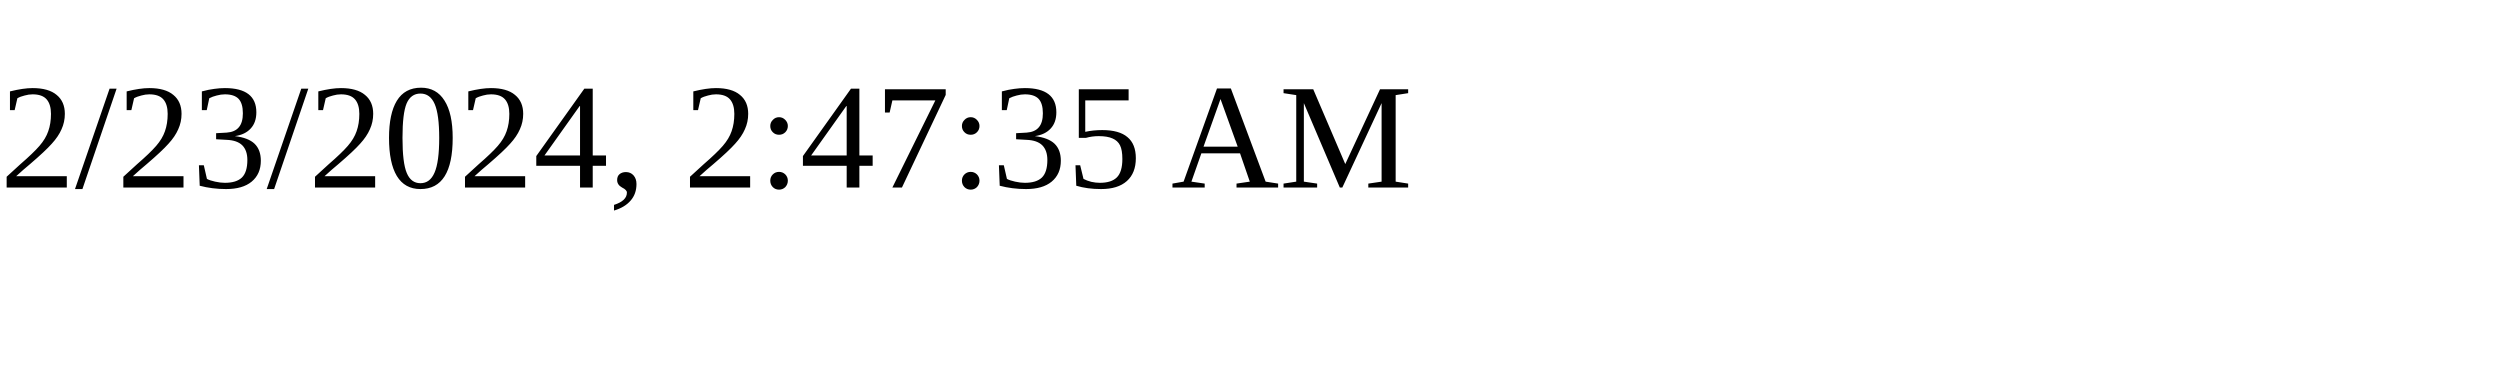
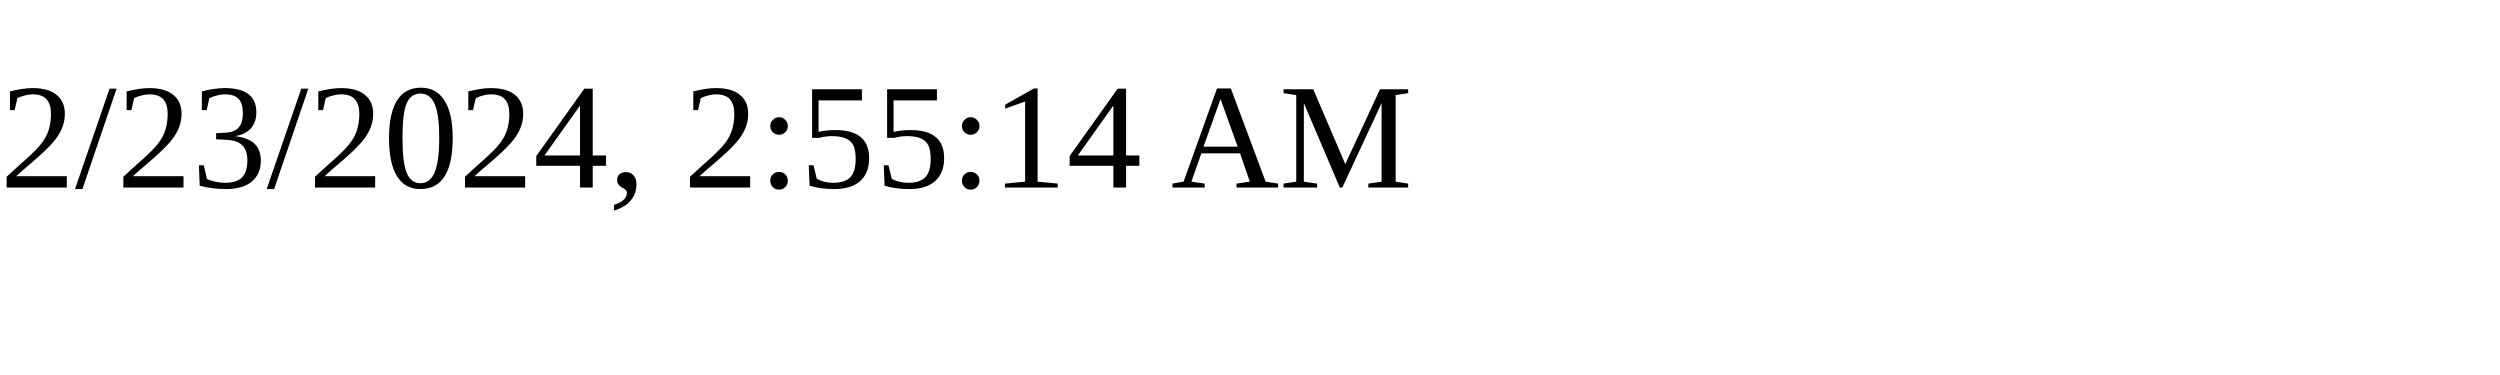
<svg xmlns="http://www.w3.org/2000/svg" height="30" width="200">
-   <text x="0" y="15">2/23/2024, 2:47:35 AM</text>
+   <text x="0" y="15">2/23/2024, 2:55:14 AM</text>
</svg>
